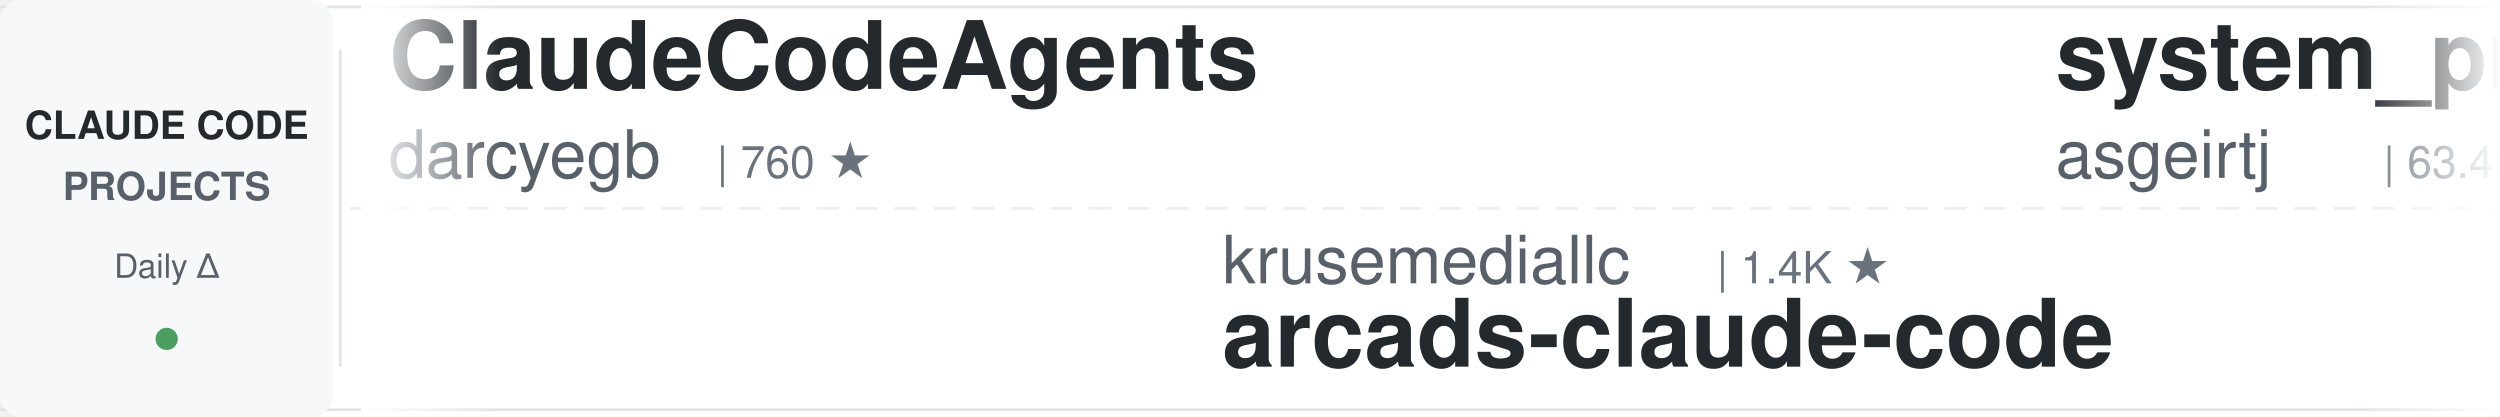
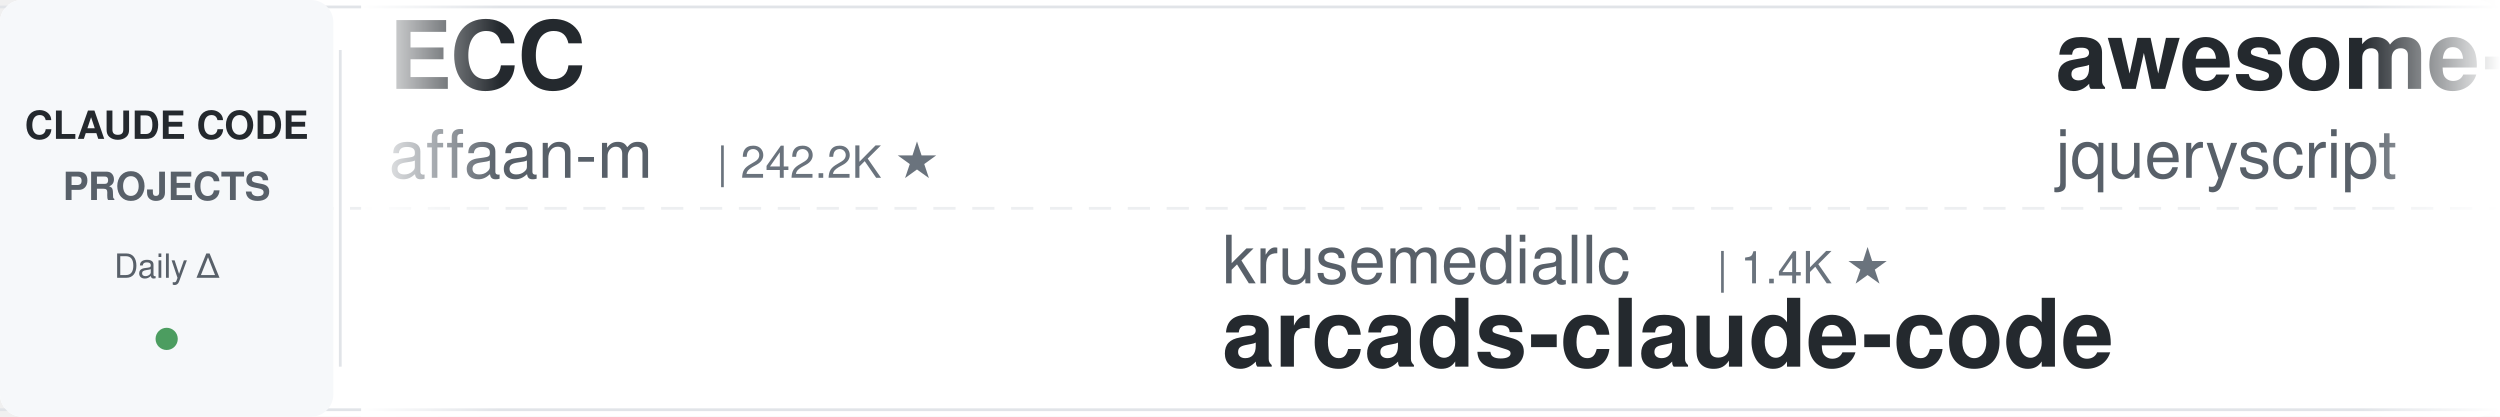
<svg xmlns="http://www.w3.org/2000/svg" width="900" height="150">
  <defs>
    <linearGradient id="leftFade" x1="0%" y1="0%" x2="100%" y2="0%">
      <stop offset="0%" style="stop-color:#ffffff;stop-opacity:1" />
      <stop offset="100%" style="stop-color:#ffffff;stop-opacity:0" />
    </linearGradient>
    <linearGradient id="rightFade" x1="0%" y1="0%" x2="100%" y2="0%">
      <stop offset="0%" style="stop-color:#ffffff;stop-opacity:0" />
      <stop offset="100%" style="stop-color:#ffffff;stop-opacity:1" />
    </linearGradient>
  </defs>
  <rect width="900" height="150" fill="#ffffff" rx="8" />
  <rect x="0" y="2" width="900" height="1" fill="#e1e4e8" />
  <rect x="0" y="147" width="900" height="1" fill="#e1e4e8" />
  <line x1="0" y1="75" x2="900" y2="75" stroke="#e1e4e8" stroke-width="1" stroke-dasharray="8 6" opacity="0.6" />
  <rect x="0" y="0" width="120" height="150" fill="#f6f8fa" rx="8" />
  <text x="60" y="50" font-family="-apple-system, BlinkMacSystemFont, 'Segoe UI', Helvetica, Arial, sans-serif" font-size="14" font-weight="600" fill="#24292e" text-anchor="middle">CLAUDE CODE</text>
  <text x="60" y="72" font-family="-apple-system, BlinkMacSystemFont, 'Segoe UI', Helvetica, Arial, sans-serif" font-size="14" font-weight="600" fill="#586069" text-anchor="middle">PROJECTS</text>
  <text x="60" y="100" font-family="-apple-system, BlinkMacSystemFont, 'Segoe UI', Helvetica, Arial, sans-serif" font-size="12" font-weight="500" fill="#586069" text-anchor="middle">Daily Δ</text>
  <circle cx="60" cy="122" r="4" fill="#22863a" opacity="0.8" />
  <rect x="122" y="18" width="1" height="114" fill="#e1e4e8" />
  <clipPath id="tickerClip">
    <rect x="130" y="0" width="770" height="150" />
  </clipPath>
  <g clip-path="url(#tickerClip)">
    <g id="tickerItems">
      <animateTransform attributeName="transform" attributeType="XML" type="translate" from="0 0" to="-3000 0" dur="54s" repeatCount="indefinite" />
      <g transform="translate(0, 0)">
-         <text x="140" y="32" font-family="-apple-system, BlinkMacSystemFont, 'Segoe UI', Helvetica, Arial, sans-serif" font-size="34" font-weight="600" fill="#24292e">ClaudeCodeAgents</text>
-         <text x="140" y="64" font-family="-apple-system, BlinkMacSystemFont, 'Segoe UI', Helvetica, Arial, sans-serif" font-size="24" font-weight="400" fill="#586069">darcyegb</text>
-         <text x="258" y="64" font-family="-apple-system, BlinkMacSystemFont, 'Segoe UI', Helvetica, Arial, sans-serif" font-size="16" font-weight="500" fill="#6a737d">| 760 ★</text>
+         <text x="140" y="32" font-family="-apple-system, BlinkMacSystemFont, 'Segoe UI', Helvetica, Arial, sans-serif" font-size="34" font-weight="600" fill="#24292e">ECC</text>
+         <text x="140" y="64" font-family="-apple-system, BlinkMacSystemFont, 'Segoe UI', Helvetica, Arial, sans-serif" font-size="24" font-weight="400" fill="#586069">affaan-m</text>
+         <text x="258" y="64" font-family="-apple-system, BlinkMacSystemFont, 'Segoe UI', Helvetica, Arial, sans-serif" font-size="16" font-weight="500" fill="#6a737d">| 242.2K ★</text>
      </g>
      <g transform="translate(300, 0)">
        <text x="140" y="102" font-family="-apple-system, BlinkMacSystemFont, 'Segoe UI', Helvetica, Arial, sans-serif" font-size="24" font-weight="400" fill="#586069">krusemediallc</text>
        <text x="318" y="102" font-family="-apple-system, BlinkMacSystemFont, 'Segoe UI', Helvetica, Arial, sans-serif" font-size="16" font-weight="500" fill="#6a737d">| 1.4K ★</text>
        <text x="140" y="132" font-family="-apple-system, BlinkMacSystemFont, 'Segoe UI', Helvetica, Arial, sans-serif" font-size="34" font-weight="600" fill="#24292e">arcads-claude-code</text>
      </g>
      <g transform="translate(600, 0)">
-         <text x="140" y="32" font-family="-apple-system, BlinkMacSystemFont, 'Segoe UI', Helvetica, Arial, sans-serif" font-size="34" font-weight="600" fill="#24292e">system_prompts_leaks</text>
-         <text x="140" y="64" font-family="-apple-system, BlinkMacSystemFont, 'Segoe UI', Helvetica, Arial, sans-serif" font-size="24" font-weight="400" fill="#586069">asgeirtj</text>
-         <text x="258" y="64" font-family="-apple-system, BlinkMacSystemFont, 'Segoe UI', Helvetica, Arial, sans-serif" font-size="16" font-weight="500" fill="#6a737d">| 63.4K ★</text>
+         <text x="140" y="32" font-family="-apple-system, BlinkMacSystemFont, 'Segoe UI', Helvetica, Arial, sans-serif" font-size="34" font-weight="600" fill="#24292e">awesome-claude-code</text>
+         <text x="140" y="64" font-family="-apple-system, BlinkMacSystemFont, 'Segoe UI', Helvetica, Arial, sans-serif" font-size="24" font-weight="400" fill="#586069">jqueryscript</text>
+         <text x="306" y="64" font-family="-apple-system, BlinkMacSystemFont, 'Segoe UI', Helvetica, Arial, sans-serif" font-size="16" font-weight="500" fill="#6a737d">| 502 ★</text>
      </g>
      <g transform="translate(900, 0)">
-         <text x="140" y="102" font-family="-apple-system, BlinkMacSystemFont, 'Segoe UI', Helvetica, Arial, sans-serif" font-size="24" font-weight="400" fill="#586069">affaan-m</text>
-         <text x="258" y="102" font-family="-apple-system, BlinkMacSystemFont, 'Segoe UI', Helvetica, Arial, sans-serif" font-size="16" font-weight="500" fill="#6a737d">| 242.1K ★</text>
-         <text x="140" y="132" font-family="-apple-system, BlinkMacSystemFont, 'Segoe UI', Helvetica, Arial, sans-serif" font-size="34" font-weight="600" fill="#24292e">ECC</text>
+         <text x="140" y="102" font-family="-apple-system, BlinkMacSystemFont, 'Segoe UI', Helvetica, Arial, sans-serif" font-size="24" font-weight="400" fill="#586069">anthropics</text>
+         <text x="282" y="102" font-family="-apple-system, BlinkMacSystemFont, 'Segoe UI', Helvetica, Arial, sans-serif" font-size="16" font-weight="500" fill="#6a737d">| 6.0K ★</text>
+         <text x="140" y="132" font-family="-apple-system, BlinkMacSystemFont, 'Segoe UI', Helvetica, Arial, sans-serif" font-size="34" font-weight="600" fill="#24292e">claude-code-security-rev...</text>
      </g>
      <g transform="translate(1200, 0)">
-         <text x="140" y="32" font-family="-apple-system, BlinkMacSystemFont, 'Segoe UI', Helvetica, Arial, sans-serif" font-size="34" font-weight="600" fill="#24292e">Auto-claude-code-researc...</text>
-         <text x="140" y="64" font-family="-apple-system, BlinkMacSystemFont, 'Segoe UI', Helvetica, Arial, sans-serif" font-size="24" font-weight="400" fill="#586069">wanshuiyin</text>
-         <text x="282" y="64" font-family="-apple-system, BlinkMacSystemFont, 'Segoe UI', Helvetica, Arial, sans-serif" font-size="16" font-weight="500" fill="#6a737d">| 15.0K ★</text>
+         <text x="140" y="32" font-family="-apple-system, BlinkMacSystemFont, 'Segoe UI', Helvetica, Arial, sans-serif" font-size="34" font-weight="600" fill="#24292e">claude-code-my-workflow</text>
+         <text x="140" y="64" font-family="-apple-system, BlinkMacSystemFont, 'Segoe UI', Helvetica, Arial, sans-serif" font-size="24" font-weight="400" fill="#586069">pedrohcgs</text>
+         <text x="270" y="64" font-family="-apple-system, BlinkMacSystemFont, 'Segoe UI', Helvetica, Arial, sans-serif" font-size="16" font-weight="500" fill="#6a737d">| 1.5K ★</text>
      </g>
      <g transform="translate(1500, 0)">
-         <text x="140" y="102" font-family="-apple-system, BlinkMacSystemFont, 'Segoe UI', Helvetica, Arial, sans-serif" font-size="24" font-weight="400" fill="#586069">Donchitos</text>
-         <text x="270" y="102" font-family="-apple-system, BlinkMacSystemFont, 'Segoe UI', Helvetica, Arial, sans-serif" font-size="16" font-weight="500" fill="#6a737d">| 24.4K ★</text>
-         <text x="140" y="132" font-family="-apple-system, BlinkMacSystemFont, 'Segoe UI', Helvetica, Arial, sans-serif" font-size="34" font-weight="600" fill="#24292e">Claude-Code-Game-Studios</text>
+         <text x="140" y="102" font-family="-apple-system, BlinkMacSystemFont, 'Segoe UI', Helvetica, Arial, sans-serif" font-size="24" font-weight="400" fill="#586069">Alishahryar1</text>
+         <text x="306" y="102" font-family="-apple-system, BlinkMacSystemFont, 'Segoe UI', Helvetica, Arial, sans-serif" font-size="16" font-weight="500" fill="#6a737d">| 47.3K ★</text>
+         <text x="140" y="132" font-family="-apple-system, BlinkMacSystemFont, 'Segoe UI', Helvetica, Arial, sans-serif" font-size="34" font-weight="600" fill="#24292e">free-claude-code</text>
      </g>
      <g transform="translate(1800, 0)">
-         <text x="140" y="32" font-family="-apple-system, BlinkMacSystemFont, 'Segoe UI', Helvetica, Arial, sans-serif" font-size="34" font-weight="600" fill="#24292e">claude-code-proxy</text>
-         <text x="140" y="64" font-family="-apple-system, BlinkMacSystemFont, 'Segoe UI', Helvetica, Arial, sans-serif" font-size="24" font-weight="400" fill="#586069">fuergaosi233</text>
-         <text x="306" y="64" font-family="-apple-system, BlinkMacSystemFont, 'Segoe UI', Helvetica, Arial, sans-serif" font-size="16" font-weight="500" fill="#6a737d">| 2.8K ★</text>
+         <text x="140" y="32" font-family="-apple-system, BlinkMacSystemFont, 'Segoe UI', Helvetica, Arial, sans-serif" font-size="34" font-weight="600" fill="#24292e">claude-code-source</text>
+         <text x="140" y="64" font-family="-apple-system, BlinkMacSystemFont, 'Segoe UI', Helvetica, Arial, sans-serif" font-size="24" font-weight="400" fill="#586069">hangsman</text>
+         <text x="258" y="64" font-family="-apple-system, BlinkMacSystemFont, 'Segoe UI', Helvetica, Arial, sans-serif" font-size="16" font-weight="500" fill="#6a737d">| 790 ★</text>
      </g>
      <g transform="translate(2100, 0)">
-         <text x="140" y="102" font-family="-apple-system, BlinkMacSystemFont, 'Segoe UI', Helvetica, Arial, sans-serif" font-size="24" font-weight="400" fill="#586069">digitalsamba</text>
-         <text x="306" y="102" font-family="-apple-system, BlinkMacSystemFont, 'Segoe UI', Helvetica, Arial, sans-serif" font-size="16" font-weight="500" fill="#6a737d">| 2.0K ★</text>
-         <text x="140" y="132" font-family="-apple-system, BlinkMacSystemFont, 'Segoe UI', Helvetica, Arial, sans-serif" font-size="34" font-weight="600" fill="#24292e">claude-code-video-toolki...</text>
+         <text x="140" y="102" font-family="-apple-system, BlinkMacSystemFont, 'Segoe UI', Helvetica, Arial, sans-serif" font-size="24" font-weight="400" fill="#586069">simonw</text>
+         <text x="234" y="102" font-family="-apple-system, BlinkMacSystemFont, 'Segoe UI', Helvetica, Arial, sans-serif" font-size="16" font-weight="500" fill="#6a737d">| 1.7K ★</text>
+         <text x="140" y="132" font-family="-apple-system, BlinkMacSystemFont, 'Segoe UI', Helvetica, Arial, sans-serif" font-size="34" font-weight="600" fill="#24292e">claude-code-transcripts</text>
      </g>
      <g transform="translate(2400, 0)">
-         <text x="140" y="32" font-family="-apple-system, BlinkMacSystemFont, 'Segoe UI', Helvetica, Arial, sans-serif" font-size="34" font-weight="600" fill="#24292e">my-claude-code-setup</text>
-         <text x="140" y="64" font-family="-apple-system, BlinkMacSystemFont, 'Segoe UI', Helvetica, Arial, sans-serif" font-size="24" font-weight="400" fill="#586069">centminmod</text>
-         <text x="282" y="64" font-family="-apple-system, BlinkMacSystemFont, 'Segoe UI', Helvetica, Arial, sans-serif" font-size="16" font-weight="500" fill="#6a737d">| 2.6K ★</text>
+         <text x="140" y="32" font-family="-apple-system, BlinkMacSystemFont, 'Segoe UI', Helvetica, Arial, sans-serif" font-size="34" font-weight="600" fill="#24292e">claude-code-proxy</text>
+         <text x="140" y="64" font-family="-apple-system, BlinkMacSystemFont, 'Segoe UI', Helvetica, Arial, sans-serif" font-size="24" font-weight="400" fill="#586069">1rgs</text>
+         <text x="210" y="64" font-family="-apple-system, BlinkMacSystemFont, 'Segoe UI', Helvetica, Arial, sans-serif" font-size="16" font-weight="500" fill="#6a737d">| 3.7K ★</text>
      </g>
      <g transform="translate(2700, 0)">
-         <text x="140" y="102" font-family="-apple-system, BlinkMacSystemFont, 'Segoe UI', Helvetica, Arial, sans-serif" font-size="24" font-weight="400" fill="#586069">multica-ai</text>
-         <text x="282" y="102" font-family="-apple-system, BlinkMacSystemFont, 'Segoe UI', Helvetica, Arial, sans-serif" font-size="16" font-weight="500" fill="#6a737d">| 205.3K ★</text>
-         <text x="140" y="132" font-family="-apple-system, BlinkMacSystemFont, 'Segoe UI', Helvetica, Arial, sans-serif" font-size="34" font-weight="600" fill="#24292e">andrej-karpathy-skills</text>
+         <text x="140" y="102" font-family="-apple-system, BlinkMacSystemFont, 'Segoe UI', Helvetica, Arial, sans-serif" font-size="24" font-weight="400" fill="#586069">nicedreamzapp</text>
+         <text x="318" y="102" font-family="-apple-system, BlinkMacSystemFont, 'Segoe UI', Helvetica, Arial, sans-serif" font-size="16" font-weight="500" fill="#6a737d">| 3.2K ★</text>
+         <text x="140" y="132" font-family="-apple-system, BlinkMacSystemFont, 'Segoe UI', Helvetica, Arial, sans-serif" font-size="34" font-weight="600" fill="#24292e">claude-code-local</text>
      </g>
      <g transform="translate(3000, 0)">
-         <text x="140" y="32" font-family="-apple-system, BlinkMacSystemFont, 'Segoe UI', Helvetica, Arial, sans-serif" font-size="34" font-weight="600" fill="#24292e">ClaudeCodeAgents</text>
-         <text x="140" y="64" font-family="-apple-system, BlinkMacSystemFont, 'Segoe UI', Helvetica, Arial, sans-serif" font-size="24" font-weight="400" fill="#586069">darcyegb</text>
-         <text x="258" y="64" font-family="-apple-system, BlinkMacSystemFont, 'Segoe UI', Helvetica, Arial, sans-serif" font-size="16" font-weight="500" fill="#6a737d">| 760 ★</text>
+         <text x="140" y="32" font-family="-apple-system, BlinkMacSystemFont, 'Segoe UI', Helvetica, Arial, sans-serif" font-size="34" font-weight="600" fill="#24292e">ECC</text>
+         <text x="140" y="64" font-family="-apple-system, BlinkMacSystemFont, 'Segoe UI', Helvetica, Arial, sans-serif" font-size="24" font-weight="400" fill="#586069">affaan-m</text>
+         <text x="258" y="64" font-family="-apple-system, BlinkMacSystemFont, 'Segoe UI', Helvetica, Arial, sans-serif" font-size="16" font-weight="500" fill="#6a737d">| 242.2K ★</text>
      </g>
      <g transform="translate(3300, 0)">
        <text x="140" y="102" font-family="-apple-system, BlinkMacSystemFont, 'Segoe UI', Helvetica, Arial, sans-serif" font-size="24" font-weight="400" fill="#586069">krusemediallc</text>
        <text x="318" y="102" font-family="-apple-system, BlinkMacSystemFont, 'Segoe UI', Helvetica, Arial, sans-serif" font-size="16" font-weight="500" fill="#6a737d">| 1.4K ★</text>
        <text x="140" y="132" font-family="-apple-system, BlinkMacSystemFont, 'Segoe UI', Helvetica, Arial, sans-serif" font-size="34" font-weight="600" fill="#24292e">arcads-claude-code</text>
      </g>
      <g transform="translate(3600, 0)">
-         <text x="140" y="32" font-family="-apple-system, BlinkMacSystemFont, 'Segoe UI', Helvetica, Arial, sans-serif" font-size="34" font-weight="600" fill="#24292e">system_prompts_leaks</text>
-         <text x="140" y="64" font-family="-apple-system, BlinkMacSystemFont, 'Segoe UI', Helvetica, Arial, sans-serif" font-size="24" font-weight="400" fill="#586069">asgeirtj</text>
-         <text x="258" y="64" font-family="-apple-system, BlinkMacSystemFont, 'Segoe UI', Helvetica, Arial, sans-serif" font-size="16" font-weight="500" fill="#6a737d">| 63.4K ★</text>
+         <text x="140" y="32" font-family="-apple-system, BlinkMacSystemFont, 'Segoe UI', Helvetica, Arial, sans-serif" font-size="34" font-weight="600" fill="#24292e">awesome-claude-code</text>
+         <text x="140" y="64" font-family="-apple-system, BlinkMacSystemFont, 'Segoe UI', Helvetica, Arial, sans-serif" font-size="24" font-weight="400" fill="#586069">jqueryscript</text>
+         <text x="306" y="64" font-family="-apple-system, BlinkMacSystemFont, 'Segoe UI', Helvetica, Arial, sans-serif" font-size="16" font-weight="500" fill="#6a737d">| 502 ★</text>
      </g>
      <g transform="translate(3900, 0)">
-         <text x="140" y="102" font-family="-apple-system, BlinkMacSystemFont, 'Segoe UI', Helvetica, Arial, sans-serif" font-size="24" font-weight="400" fill="#586069">affaan-m</text>
-         <text x="258" y="102" font-family="-apple-system, BlinkMacSystemFont, 'Segoe UI', Helvetica, Arial, sans-serif" font-size="16" font-weight="500" fill="#6a737d">| 242.1K ★</text>
-         <text x="140" y="132" font-family="-apple-system, BlinkMacSystemFont, 'Segoe UI', Helvetica, Arial, sans-serif" font-size="34" font-weight="600" fill="#24292e">ECC</text>
+         <text x="140" y="102" font-family="-apple-system, BlinkMacSystemFont, 'Segoe UI', Helvetica, Arial, sans-serif" font-size="24" font-weight="400" fill="#586069">anthropics</text>
+         <text x="282" y="102" font-family="-apple-system, BlinkMacSystemFont, 'Segoe UI', Helvetica, Arial, sans-serif" font-size="16" font-weight="500" fill="#6a737d">| 6.0K ★</text>
+         <text x="140" y="132" font-family="-apple-system, BlinkMacSystemFont, 'Segoe UI', Helvetica, Arial, sans-serif" font-size="34" font-weight="600" fill="#24292e">claude-code-security-rev...</text>
      </g>
    </g>
  </g>
  <rect x="130" y="0" width="50" height="150" fill="url(#leftFade)" />
  <rect x="850" y="0" width="50" height="150" fill="url(#rightFade)" />
</svg>
